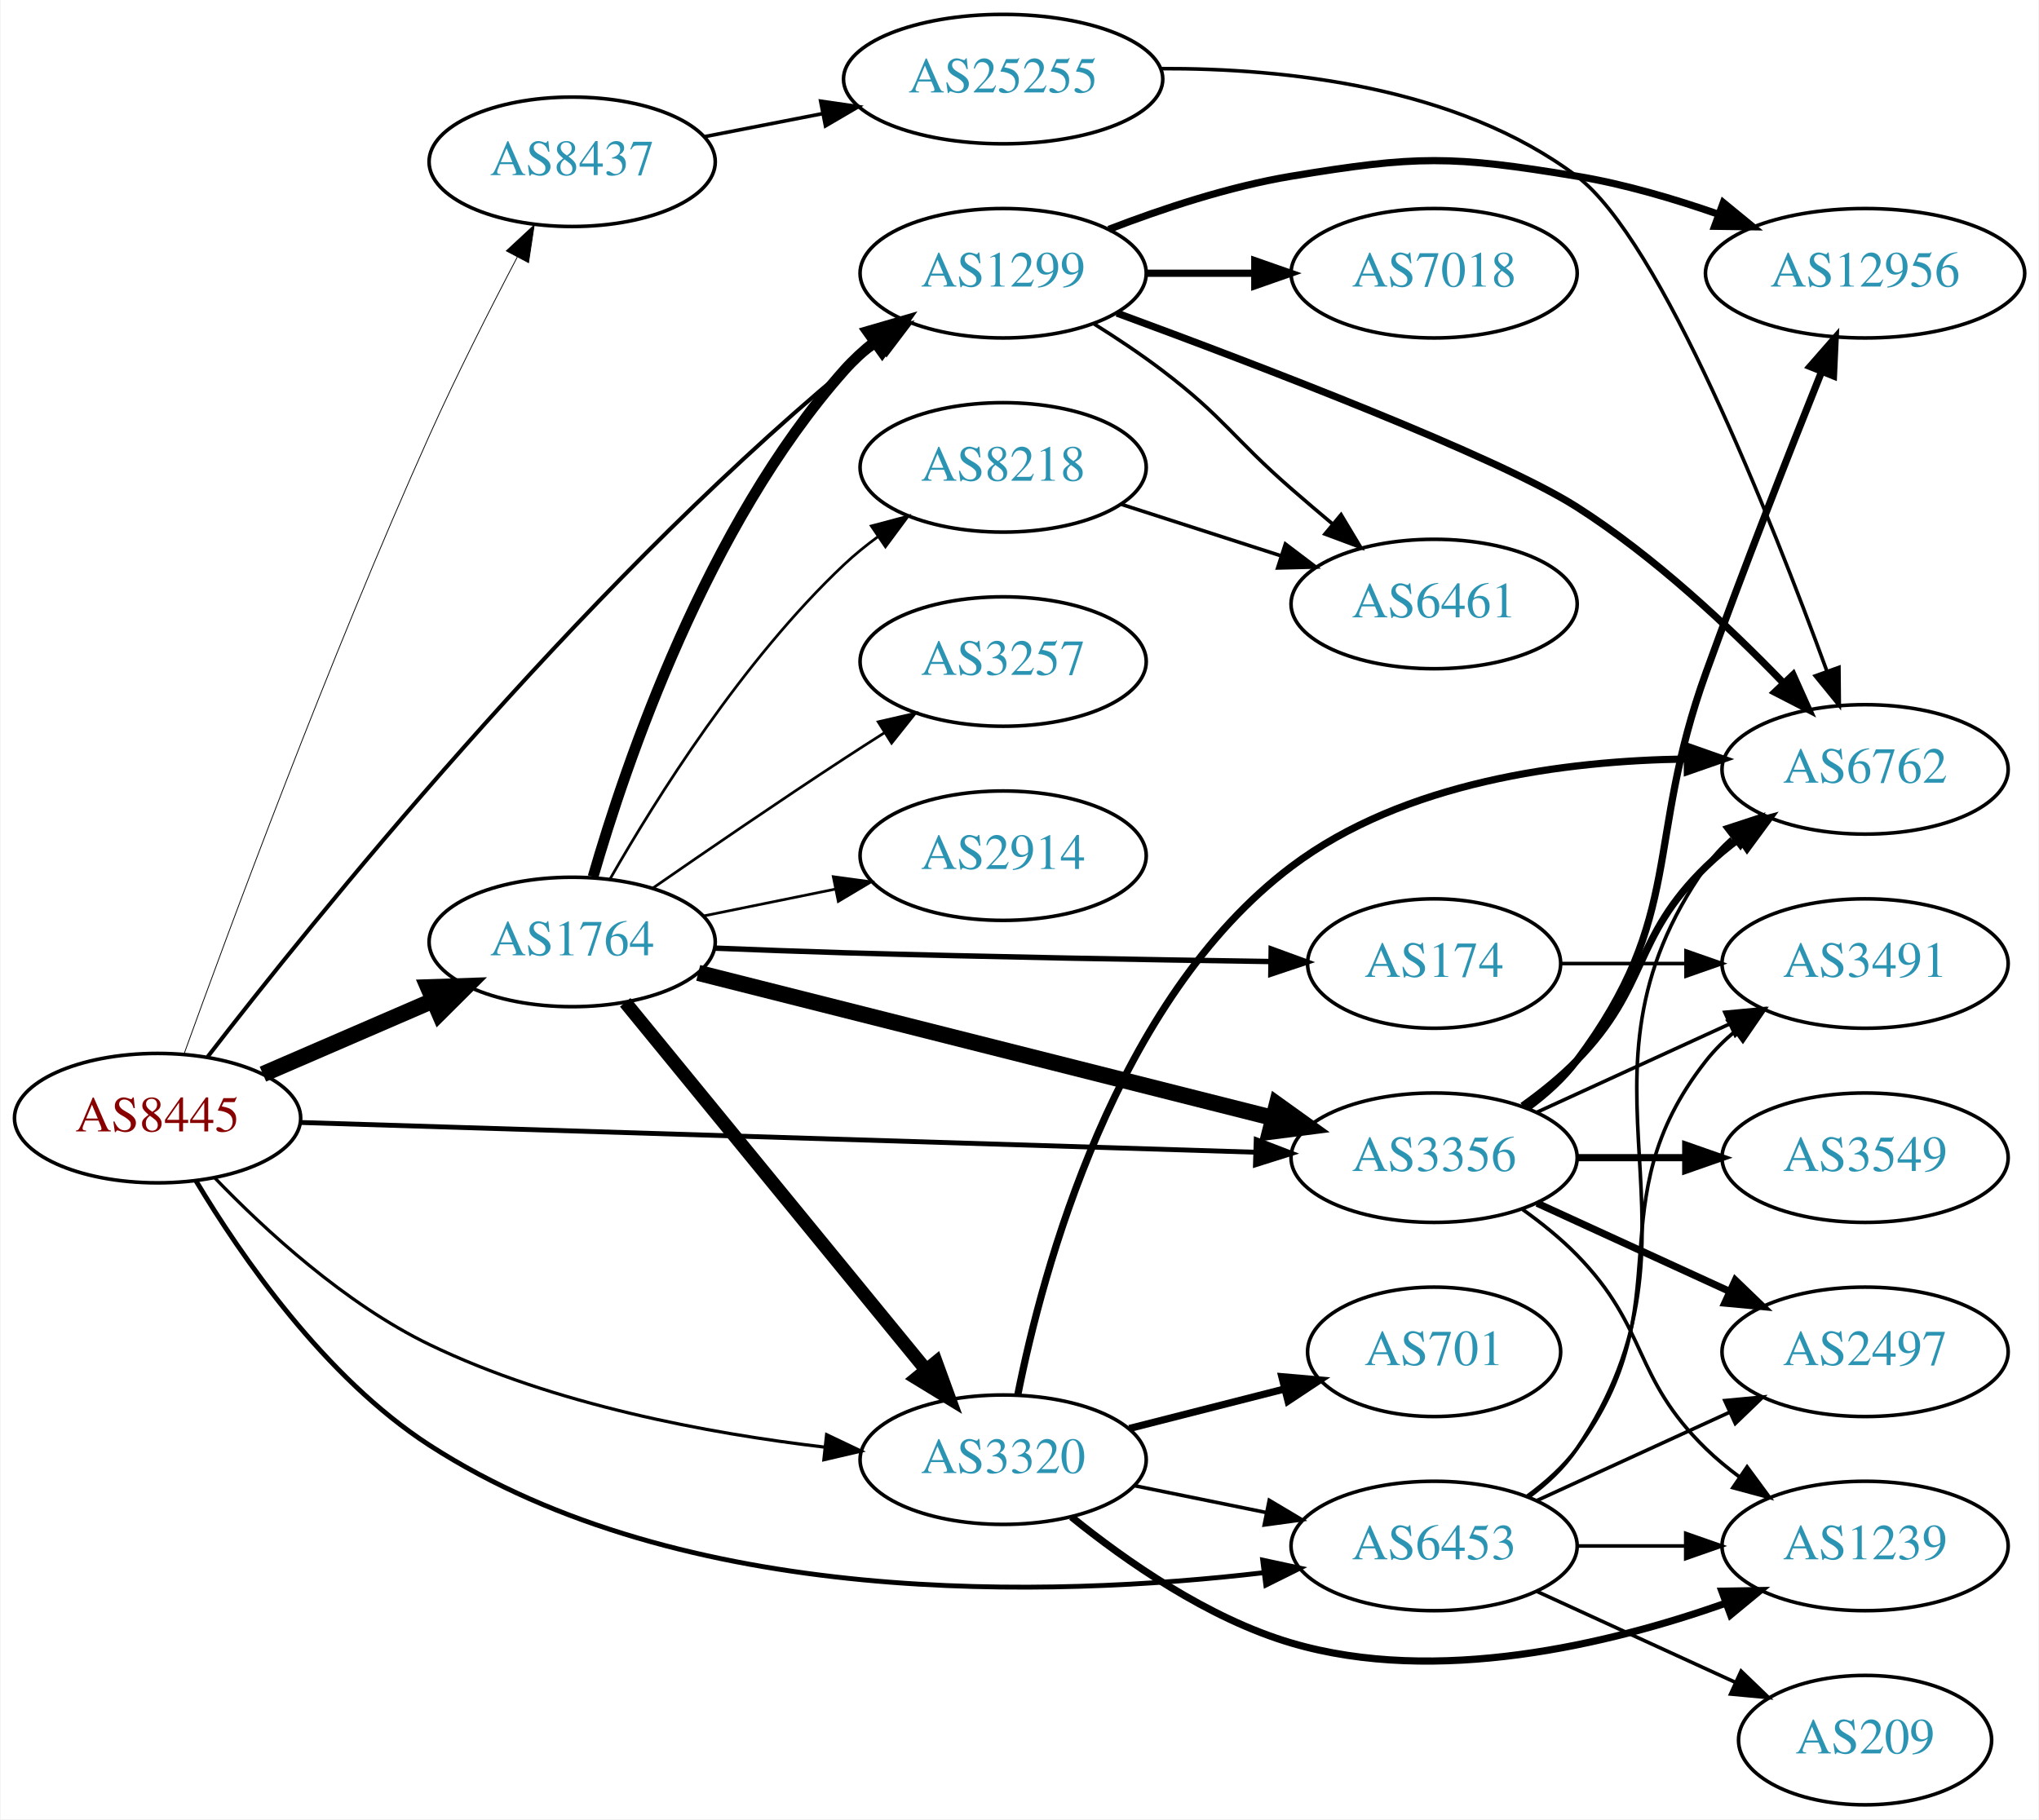
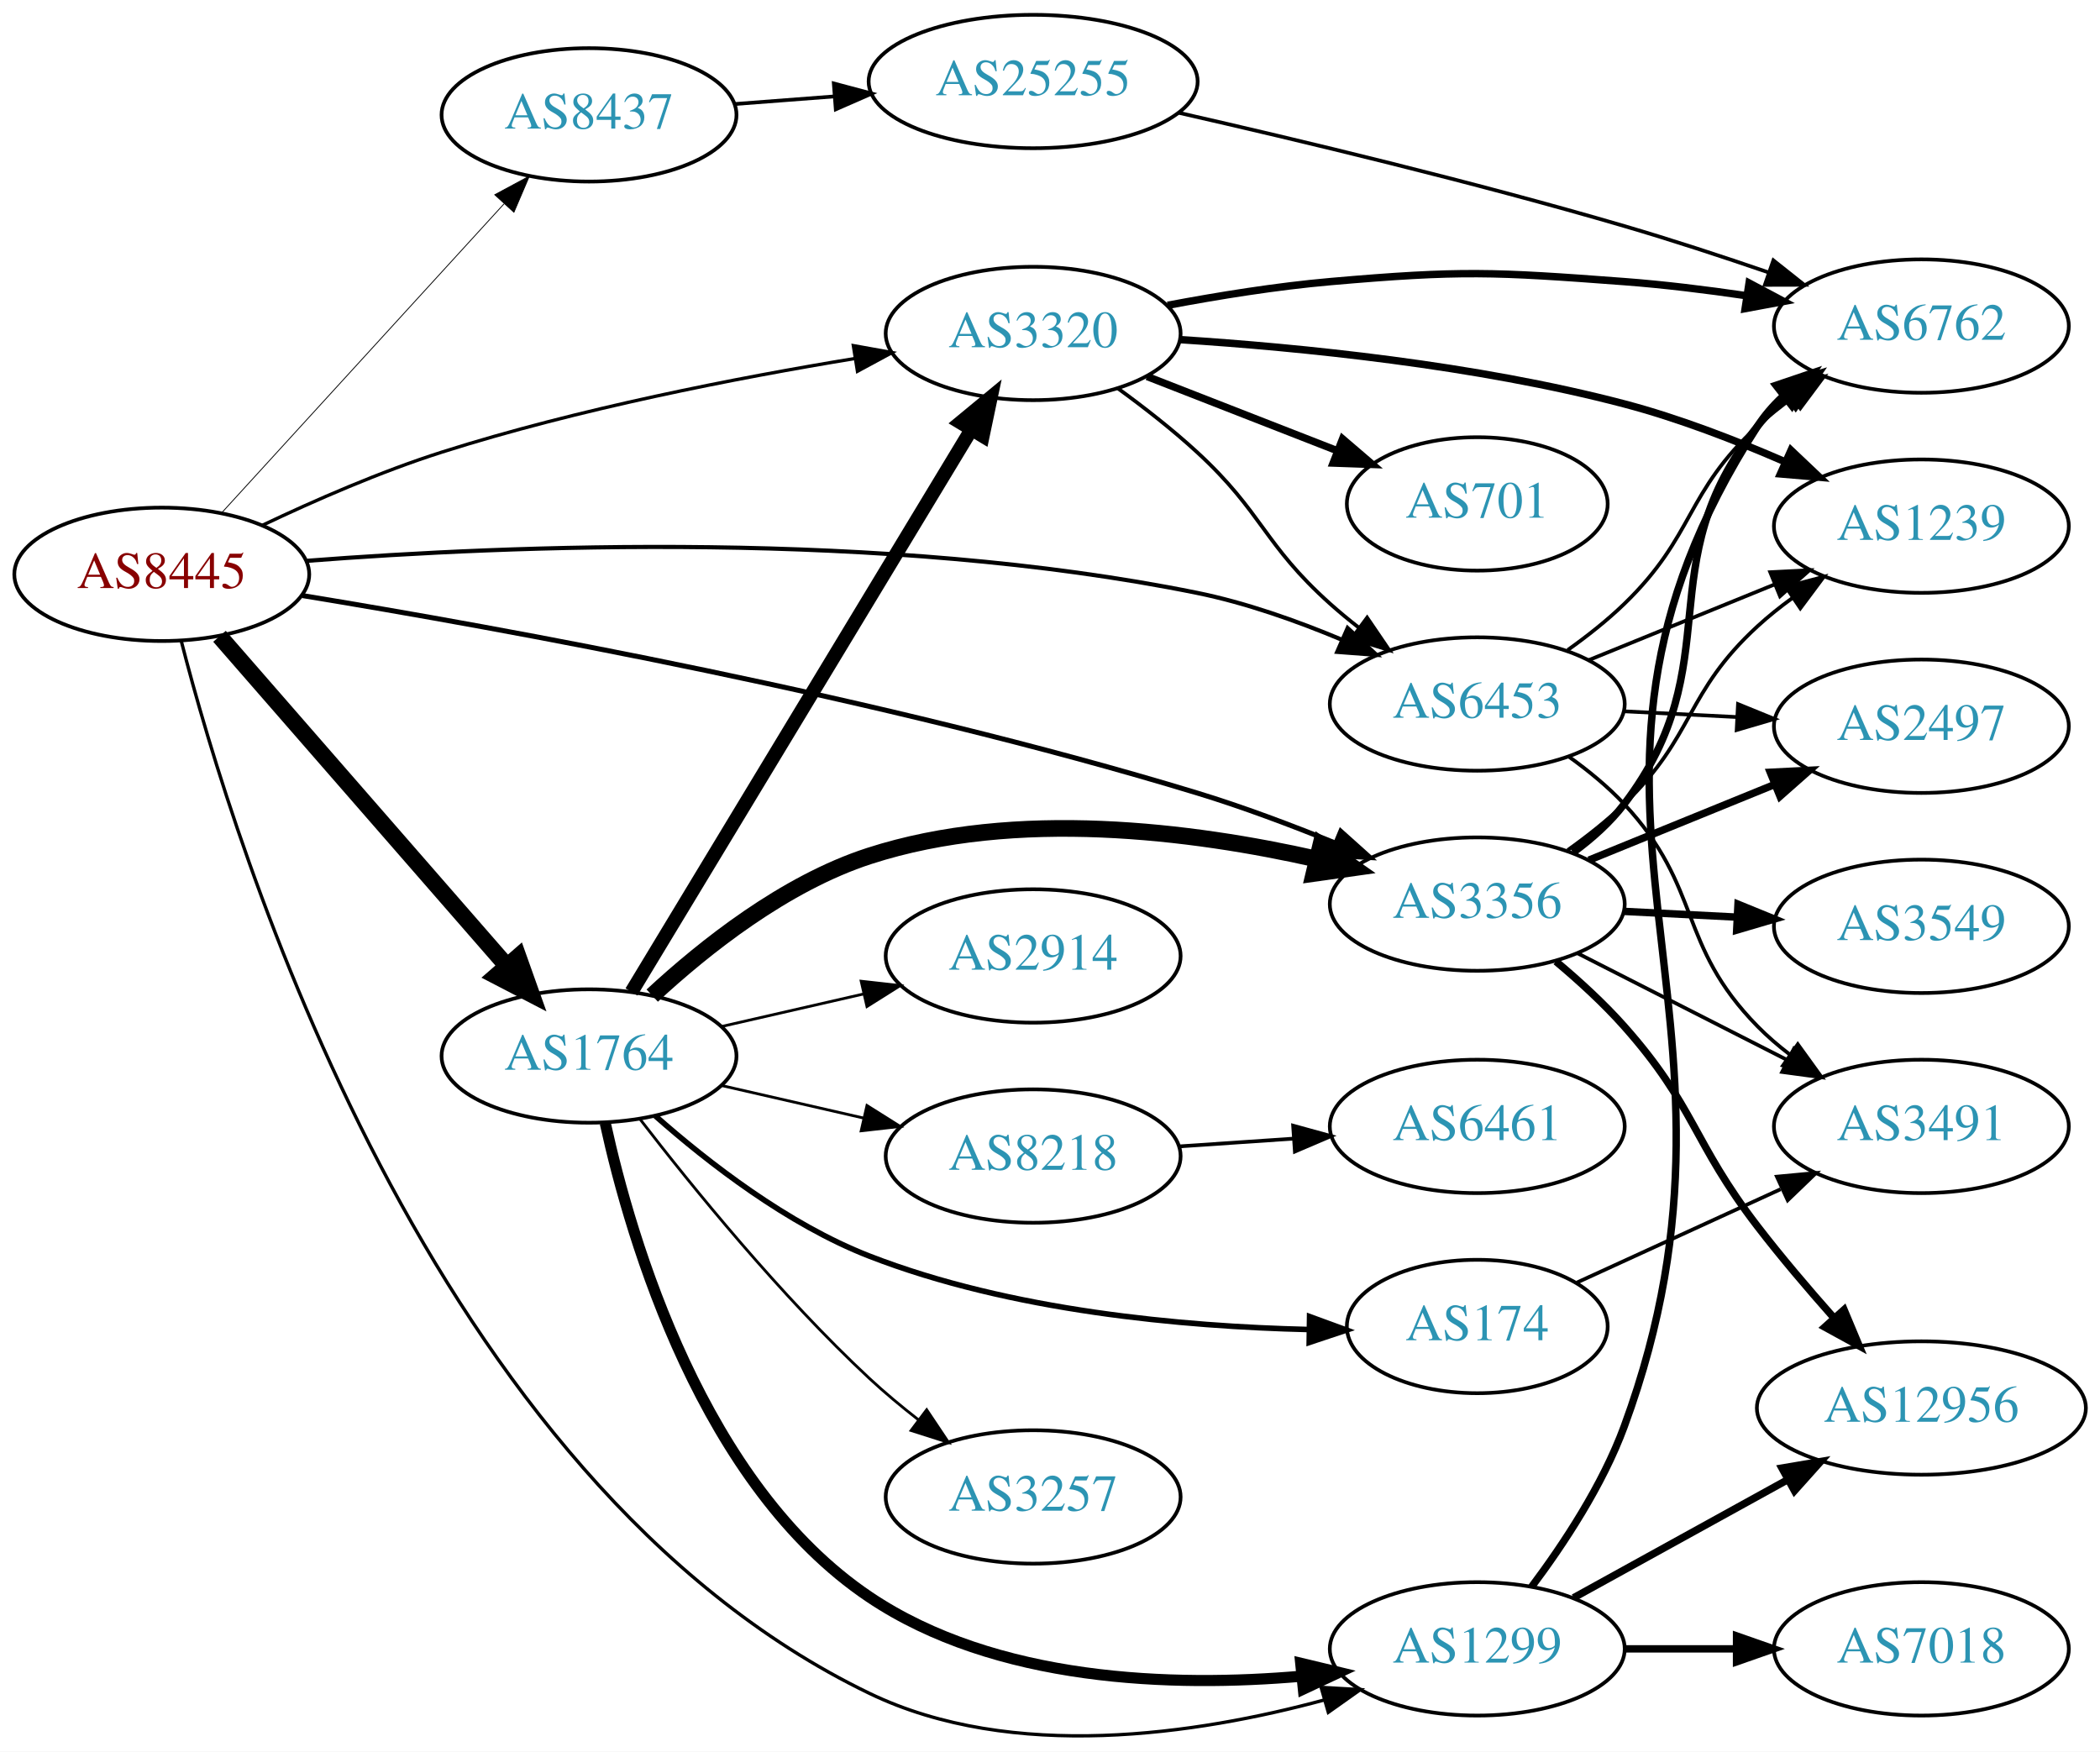
- <svg xmlns="http://www.w3.org/2000/svg" xmlns:xlink="http://www.w3.org/1999/xlink" width="567pt" height="506pt" viewBox="0.00 0.00 566.66 506.00">
-   <g id="graph0" class="graph" transform="scale(1 1) rotate(0) translate(4 502)">
-     <polygon fill="white" stroke="none" points="-4,4 -4,-502 562.663,-502 562.663,4 -4,4" />
+ <svg xmlns="http://www.w3.org/2000/svg" xmlns:xlink="http://www.w3.org/1999/xlink" width="567pt" height="473pt" viewBox="0.00 0.00 566.66 472.73">
+   <g id="graph0" class="graph" transform="scale(1 1) rotate(0) translate(4 468.73)">
+     <polygon fill="white" stroke="none" points="-4,4 -4,-468.73 562.663,-468.73 562.663,4 -4,4" />
    <g id="node1" class="node">
      <g id="a_node1">
        <a xlink:href="/asn/8445" xlink:title="AS8445 ~ SALZBURG-AG-AS [AT]">
-           <ellipse fill="#ffffff" stroke="black" cx="39.647" cy="-191" rx="39.794" ry="18" />
-           <text text-anchor="middle" x="39.647" y="-187.3" font-family="Times,serif" font-size="14.00" fill="#880000">AS8445</text>
+           <ellipse fill="#ffffff" stroke="black" cx="39.647" cy="-313.73" rx="39.794" ry="18" />
+           <text text-anchor="middle" x="39.647" y="-310.03" font-family="Times,serif" font-size="14.00" fill="#880000">AS8445</text>
        </a>
      </g>
    </g>
    <g id="node2" class="node">
      <g id="a_node2">
        <a xlink:href="/asn/1299" xlink:title="AS1299 ~ Telia Carrier [EU]">
-           <ellipse fill="#ffffff" stroke="black" cx="274.782" cy="-426" rx="39.794" ry="18" />
-           <text text-anchor="middle" x="274.782" y="-422.3" font-family="Times,serif" font-size="14.00" fill="#2c94b3">AS1299</text>
+           <ellipse fill="#ffffff" stroke="black" cx="394.625" cy="-23.73" rx="39.794" ry="18" />
+           <text text-anchor="middle" x="394.625" y="-20.03" font-family="Times,serif" font-size="14.00" fill="#2c94b3">AS1299</text>
        </a>
      </g>
    </g>
    <g id="edge1" class="edge">
-       <path fill="none" stroke="black" stroke-width="1.125" d="M53.583,-208.078C82.52,-245.572 155.824,-336.704 230.586,-399 233.633,-401.539 236.938,-404.017 240.317,-406.377" />
-       <polygon fill="black" stroke="black" stroke-width="1.125" points="238.494,-409.368 248.764,-411.97 242.358,-403.531 238.494,-409.368" />
+       <path fill="none" stroke="black" stroke-width="0.9" d="M44.866,-295.883C59.178,-240.056 111.764,-69.057 230.586,-11.73 269.207,6.903 319.03,-0.637 353.38,-9.947" />
+       <polygon fill="black" stroke="black" stroke-width="0.9" points="352.497,-13.335 363.074,-12.732 354.43,-6.607 352.497,-13.335" />
    </g>
    <g id="node3" class="node">
      <g id="a_node3">
        <a xlink:href="/asn/1764" xlink:title="AS1764 ~ NEXTLAYER-AS [AT]">
-           <ellipse fill="#ffffff" stroke="black" cx="154.939" cy="-240" rx="39.794" ry="18" />
-           <text text-anchor="middle" x="154.939" y="-236.3" font-family="Times,serif" font-size="14.00" fill="#2c94b3">AS1764</text>
+           <ellipse fill="#ffffff" stroke="black" cx="154.939" cy="-183.73" rx="39.794" ry="18" />
+           <text text-anchor="middle" x="154.939" y="-180.03" font-family="Times,serif" font-size="14.00" fill="#2c94b3">AS1764</text>
        </a>
      </g>
    </g>
    <g id="edge2" class="edge">
-       <path fill="none" stroke="black" stroke-width="4.5" d="M68.943,-203.238C83.272,-209.436 100.861,-217.043 116.314,-223.727" />
-       <polygon fill="black" stroke="black" stroke-width="4.5" points="114.87,-227.392 125.611,-227.748 117.996,-220.164 114.87,-227.392" />
+       <path fill="none" stroke="black" stroke-width="4.5" d="M55.226,-297.001C74.94,-274.379 110.228,-233.888 132.838,-207.944" />
+       <polygon fill="black" stroke="black" stroke-width="4.5" points="135.815,-210.521 139.416,-200.395 129.878,-205.347 135.815,-210.521" />
    </g>
    <g id="node4" class="node">
      <g id="a_node4">
        <a xlink:href="/asn/3320" xlink:title="AS3320 ~ DTAG [DE]">
-           <ellipse fill="#ffffff" stroke="black" cx="274.782" cy="-96" rx="39.794" ry="18" />
-           <text text-anchor="middle" x="274.782" y="-92.3" font-family="Times,serif" font-size="14.00" fill="#2c94b3">AS3320</text>
+           <ellipse fill="#ffffff" stroke="black" cx="274.782" cy="-378.73" rx="39.794" ry="18" />
+           <text text-anchor="middle" x="274.782" y="-375.03" font-family="Times,serif" font-size="14.00" fill="#2c94b3">AS3320</text>
        </a>
      </g>
    </g>
    <g id="edge3" class="edge">
-       <path fill="none" stroke="black" stroke-width="0.9" d="M55.555,-174.377C69.542,-159.852 91.779,-139.362 115.293,-128 149.845,-111.305 192.69,-103.315 225.118,-99.494" />
-       <polygon fill="black" stroke="black" stroke-width="0.9" points="225.693,-102.952 235.257,-98.394 224.938,-95.993 225.693,-102.952" />
+       <path fill="none" stroke="black" stroke-width="0.9" d="M66.706,-326.922C80.802,-333.627 98.683,-341.451 115.293,-346.73 151.985,-358.392 194.854,-366.743 226.749,-371.984" />
+       <polygon fill="black" stroke="black" stroke-width="0.9" points="226.269,-375.451 236.697,-373.576 227.376,-368.539 226.269,-375.451" />
    </g>
    <g id="node5" class="node">
      <g id="a_node5">
        <a xlink:href="/asn/3356" xlink:title="AS3356 ~ LEVEL3 [US]">
-           <ellipse fill="#ffffff" stroke="black" cx="394.625" cy="-180" rx="39.794" ry="18" />
-           <text text-anchor="middle" x="394.625" y="-176.3" font-family="Times,serif" font-size="14.00" fill="#2c94b3">AS3356</text>
+           <ellipse fill="#ffffff" stroke="black" cx="394.625" cy="-224.73" rx="39.794" ry="18" />
+           <text text-anchor="middle" x="394.625" y="-221.03" font-family="Times,serif" font-size="14.00" fill="#2c94b3">AS3356</text>
        </a>
      </g>
    </g>
    <g id="edge4" class="edge">
-       <path fill="none" stroke="black" stroke-width="1.35" d="M79.431,-189.791C144.21,-187.773 274.273,-183.719 345.047,-181.514" />
-       <polygon fill="black" stroke="black" stroke-width="1.35" points="345.158,-185.012 355.044,-181.202 344.94,-178.016 345.158,-185.012" />
+       <path fill="none" stroke="black" stroke-width="1.35" d="M77.632,-307.99C131.445,-299.169 234.157,-280.552 318.978,-254.73 331.296,-250.98 344.422,-246.041 356.177,-241.255" />
+       <polygon fill="black" stroke="black" stroke-width="1.35" points="357.793,-244.373 365.681,-237.3 355.104,-237.91 357.793,-244.373" />
    </g>
    <g id="node6" class="node">
      <g id="a_node6">
        <a xlink:href="/asn/6453" xlink:title="AS6453 ~ TATA COMMUNICATIONS (AMERICA) INC [US]">
-           <ellipse fill="#ffffff" stroke="black" cx="394.625" cy="-72" rx="39.794" ry="18" />
-           <text text-anchor="middle" x="394.625" y="-68.3" font-family="Times,serif" font-size="14.00" fill="#2c94b3">AS6453</text>
+           <ellipse fill="#ffffff" stroke="black" cx="394.625" cy="-278.73" rx="39.794" ry="18" />
+           <text text-anchor="middle" x="394.625" y="-275.03" font-family="Times,serif" font-size="14.00" fill="#2c94b3">AS6453</text>
        </a>
      </g>
    </g>
    <g id="edge5" class="edge">
-       <path fill="none" stroke="black" stroke-width="1.35" d="M50.378,-173.469C62.767,-152.787 86.108,-118.84 115.293,-100 185.924,-54.404 288.299,-57.669 347.192,-64.564" />
-       <polygon fill="black" stroke="black" stroke-width="1.35" points="346.956,-68.062 357.314,-65.836 347.828,-61.117 346.956,-68.062" />
+       <path fill="none" stroke="black" stroke-width="1.125" d="M78.936,-317.381C133.039,-321.564 234.668,-325.825 318.978,-308.73 332.155,-306.058 345.978,-301.154 358.096,-296.073" />
+       <polygon fill="black" stroke="black" stroke-width="1.125" points="359.647,-299.215 367.406,-292.001 356.841,-292.802 359.647,-299.215" />
    </g>
    <g id="node7" class="node">
      <g id="a_node7">
        <a xlink:href="/asn/8437" xlink:title="AS8437 ~ Hutchison Drei Austria GmbH [AT]">
-           <ellipse fill="#ffffff" stroke="black" cx="154.939" cy="-457" rx="39.794" ry="18" />
-           <text text-anchor="middle" x="154.939" y="-453.3" font-family="Times,serif" font-size="14.00" fill="#2c94b3">AS8437</text>
+           <ellipse fill="#ffffff" stroke="black" cx="154.939" cy="-437.73" rx="39.794" ry="18" />
+           <text text-anchor="middle" x="154.939" y="-434.03" font-family="Times,serif" font-size="14.00" fill="#2c94b3">AS8437</text>
        </a>
      </g>
    </g>
    <g id="edge6" class="edge">
-       <path fill="none" stroke="black" stroke-width="0.225" d="M46.984,-208.785C59.211,-242.697 87.326,-318.773 115.293,-381 122.809,-397.724 132.1,-416.057 139.688,-430.526" />
-       <polygon fill="black" stroke="black" stroke-width="0.225" points="136.623,-432.218 144.393,-439.421 142.811,-428.945 136.623,-432.218" />
+       <path fill="none" stroke="black" stroke-width="0.225" d="M55.691,-330.196C75.244,-351.597 109.534,-389.128 131.991,-413.707" />
+       <polygon fill="black" stroke="black" stroke-width="0.225" points="129.504,-416.174 138.833,-421.196 134.672,-411.452 129.504,-416.174" />
    </g>
    <g id="node8" class="node">
      <g id="a_node8">
        <a xlink:href="/asn/7018" xlink:title="AS7018 ~ AT&amp;T Services, Inc. [US]">
-           <ellipse fill="#ffffff" stroke="black" cx="394.625" cy="-426" rx="39.794" ry="18" />
-           <text text-anchor="middle" x="394.625" y="-422.3" font-family="Times,serif" font-size="14.00" fill="#2c94b3">AS7018</text>
+           <ellipse fill="#ffffff" stroke="black" cx="514.467" cy="-23.73" rx="39.794" ry="18" />
+           <text text-anchor="middle" x="514.467" y="-20.03" font-family="Times,serif" font-size="14.00" fill="#2c94b3">AS7018</text>
        </a>
      </g>
    </g>
    <g id="edge7" class="edge">
-       <path fill="none" stroke="black" stroke-width="2" d="M314.695,-426C324.248,-426 334.598,-426 344.56,-426" />
-       <polygon fill="black" stroke="black" stroke-width="2" points="344.753,-429.5 354.753,-426 344.753,-422.5 344.753,-429.5" />
+       <path fill="none" stroke="black" stroke-width="2" d="M434.537,-23.73C444.091,-23.73 454.44,-23.73 464.403,-23.73" />
+       <polygon fill="black" stroke="black" stroke-width="2" points="464.595,-27.23 474.595,-23.73 464.595,-20.23 464.595,-27.23" />
    </g>
    <g id="node9" class="node">
      <g id="a_node9">
        <a xlink:href="/asn/12956" xlink:title="AS12956 ~ TELXIUS [ES]">
-           <ellipse fill="#ffffff" stroke="black" cx="514.467" cy="-426" rx="44.393" ry="18" />
-           <text text-anchor="middle" x="514.467" y="-422.3" font-family="Times,serif" font-size="14.00" fill="#2c94b3">AS12956</text>
+           <ellipse fill="#ffffff" stroke="black" cx="514.467" cy="-88.73" rx="44.393" ry="18" />
+           <text text-anchor="middle" x="514.467" y="-85.03" font-family="Times,serif" font-size="14.00" fill="#2c94b3">AS12956</text>
        </a>
      </g>
    </g>
    <g id="edge8" class="edge">
-       <path fill="none" stroke="black" stroke-width="2" d="M304.159,-438.208C318.997,-443.936 337.638,-450.125 354.978,-453 389.745,-458.764 399.504,-458.764 434.271,-453 447.388,-450.825 461.25,-446.754 473.646,-442.421" />
-       <polygon fill="black" stroke="black" stroke-width="2" points="475.039,-445.638 483.232,-438.92 472.638,-439.063 475.039,-445.638" />
+       <path fill="none" stroke="black" stroke-width="2" d="M420.616,-37.515C437.454,-46.802 459.899,-59.183 478.503,-69.445" />
+       <polygon fill="black" stroke="black" stroke-width="2" points="476.84,-72.524 487.287,-74.289 480.221,-66.395 476.84,-72.524" />
    </g>
    <g id="node10" class="node">
      <g id="a_node10">
        <a xlink:href="/asn/6762" xlink:title="AS6762 ~ TELECOM ITALIA SPARKLE S.p.A. [IT]">
-           <ellipse fill="#ffffff" stroke="black" cx="514.467" cy="-288" rx="39.794" ry="18" />
-           <text text-anchor="middle" x="514.467" y="-284.3" font-family="Times,serif" font-size="14.00" fill="#2c94b3">AS6762</text>
+           <ellipse fill="#ffffff" stroke="black" cx="514.467" cy="-380.73" rx="39.794" ry="18" />
+           <text text-anchor="middle" x="514.467" y="-377.03" font-family="Times,serif" font-size="14.00" fill="#2c94b3">AS6762</text>
        </a>
      </g>
    </g>
    <g id="edge9" class="edge">
-       <path fill="none" stroke="black" stroke-width="2" d="M306.411,-414.918C345.941,-400.363 412.258,-375.016 434.271,-361 455.628,-347.402 476.548,-327.768 491.518,-312.285" />
-       <polygon fill="black" stroke="black" stroke-width="2" points="494.441,-314.29 498.775,-304.622 489.358,-309.476 494.441,-314.29" />
+       <path fill="none" stroke="black" stroke-width="2" d="M409.305,-40.496C417.912,-51.969 428.455,-67.914 434.271,-83.73 476.054,-197.353 404.702,-251.962 470.271,-353.73 472.139,-356.629 474.441,-359.272 477,-361.669" />
+       <polygon fill="black" stroke="black" stroke-width="2" points="475.241,-364.736 485.276,-368.133 479.549,-359.219 475.241,-364.736" />
+     </g>
+     <g id="edge15" class="edge">
+       <path fill="none" stroke="black" stroke-width="3" d="M159.315,-165.639C166.322,-133.714 185.699,-67.909 230.586,-37.73 264.704,-14.791 312.349,-13.313 347.324,-16.362" />
+       <polygon fill="black" stroke="black" stroke-width="3" points="346.982,-19.845 357.286,-17.381 347.695,-12.882 346.982,-19.845" />
+     </g>
+     <g id="edge14" class="edge">
+       <path fill="none" stroke="black" stroke-width="3.75" d="M166.397,-201.035C187.144,-235.365 233.611,-312.257 258.058,-352.711" />
+       <polygon fill="black" stroke="black" stroke-width="3.75" points="255.18,-354.715 263.348,-361.464 261.171,-351.095 255.18,-354.715" />
+     </g>
+     <g id="edge16" class="edge">
+       <path fill="none" stroke="black" stroke-width="4.5" d="M171.995,-200.036C186.056,-213.07 207.76,-230.339 230.586,-237.73 270.124,-250.532 317.744,-244.446 351.281,-236.886" />
+       <polygon fill="black" stroke="black" stroke-width="4.5" points="352.402,-240.666 361.212,-234.511 350.571,-233.007 352.402,-240.666" />
    </g>
    <g id="node11" class="node">
      <g id="a_node11">
-         <a xlink:href="/asn/6461" xlink:title="AS6461 ~ Zayo Bandwidth [US]">
-           <ellipse fill="#ffffff" stroke="black" cx="394.625" cy="-334" rx="39.794" ry="18" />
-           <text text-anchor="middle" x="394.625" y="-330.3" font-family="Times,serif" font-size="14.00" fill="#2c94b3">AS6461</text>
+         <a xlink:href="/asn/8218" xlink:title="AS8218 ~ legacy Neotelecoms [FR]">
+           <ellipse fill="#ffffff" stroke="black" cx="274.782" cy="-156.73" rx="39.794" ry="18" />
+           <text text-anchor="middle" x="274.782" y="-153.03" font-family="Times,serif" font-size="14.00" fill="#2c94b3">AS8218</text>
        </a>
      </g>
    </g>
    <g id="edge10" class="edge">
-       <path fill="none" stroke="black" d="M300.071,-411.904C306.382,-407.951 313.065,-403.498 318.978,-399 336.253,-385.859 338.614,-380.259 354.978,-366 358.644,-362.806 362.548,-359.484 366.412,-356.241" />
-       <polygon fill="black" stroke="black" points="368.75,-358.849 374.2,-349.763 364.274,-353.467 368.75,-358.849" />
-     </g>
-     <g id="edge17" class="edge">
-       <path fill="none" stroke="black" stroke-width="3" d="M160.744,-258.112C169.881,-289.765 192.342,-355.881 230.586,-399 233.08,-401.812 235.936,-404.434 238.966,-406.853" />
-       <polygon fill="black" stroke="black" stroke-width="3" points="237.087,-409.812 247.261,-412.768 241.151,-404.112 237.087,-409.812" />
-     </g>
-     <g id="edge16" class="edge">
-       <path fill="none" stroke="black" stroke-width="3.75" d="M169.688,-223.2C190.245,-198.08 229.134,-150.559 253.12,-121.248" />
-       <polygon fill="black" stroke="black" stroke-width="3.75" points="256.131,-123.095 259.756,-113.14 250.714,-118.662 256.131,-123.095" />
-     </g>
-     <g id="edge13" class="edge">
-       <path fill="none" stroke="black" stroke-width="4.5" d="M189.994,-231.403C232.089,-220.777 303.798,-202.675 349.917,-191.033" />
-       <polygon fill="black" stroke="black" stroke-width="4.5" points="350.901,-194.846 359.633,-188.581 348.974,-187.21 350.901,-194.846" />
+       <path fill="none" stroke="black" stroke-width="0.75" d="M190.659,-175.775C202.659,-173.026 216.28,-169.905 228.972,-166.997" />
+       <polygon fill="black" stroke="black" stroke-width="0.75" points="229.938,-170.366 238.904,-164.721 228.375,-163.543 229.938,-170.366" />
    </g>
    <g id="node12" class="node">
      <g id="a_node12">
-         <a xlink:href="/asn/8218" xlink:title="AS8218 ~ legacy Neotelecoms [FR]">
-           <ellipse fill="#ffffff" stroke="black" cx="274.782" cy="-372" rx="39.794" ry="18" />
-           <text text-anchor="middle" x="274.782" y="-368.3" font-family="Times,serif" font-size="14.00" fill="#2c94b3">AS8218</text>
+         <a xlink:href="/asn/2914" xlink:title="AS2914 ~ NTT America, Inc. [US]">
+           <ellipse fill="#ffffff" stroke="black" cx="274.782" cy="-210.73" rx="39.794" ry="18" />
+           <text text-anchor="middle" x="274.782" y="-207.03" font-family="Times,serif" font-size="14.00" fill="#2c94b3">AS2914</text>
        </a>
      </g>
    </g>
    <g id="edge11" class="edge">
-       <path fill="none" stroke="black" stroke-width="0.75" d="M165.511,-257.587C178.236,-279.841 202.425,-318.464 230.586,-345 233.472,-347.72 236.673,-350.315 239.989,-352.746" />
-       <polygon fill="black" stroke="black" stroke-width="0.75" points="238.118,-355.707 248.357,-358.429 242.05,-349.915 238.118,-355.707" />
+       <path fill="none" stroke="black" stroke-width="0.75" d="M190.659,-191.685C202.659,-194.434 216.28,-197.555 228.972,-200.463" />
+       <polygon fill="black" stroke="black" stroke-width="0.75" points="228.375,-203.917 238.904,-202.739 229.938,-197.094 228.375,-203.917" />
    </g>
    <g id="node13" class="node">
      <g id="a_node13">
-         <a xlink:href="/asn/2914" xlink:title="AS2914 ~ NTT America, Inc. [US]">
-           <ellipse fill="#ffffff" stroke="black" cx="274.782" cy="-264" rx="39.794" ry="18" />
-           <text text-anchor="middle" x="274.782" y="-260.3" font-family="Times,serif" font-size="14.00" fill="#2c94b3">AS2914</text>
+         <a xlink:href="/asn/174" xlink:title="AS174 ~ Cogent Communications [US]">
+           <ellipse fill="#ffffff" stroke="black" cx="394.625" cy="-110.73" rx="35.194" ry="18" />
+           <text text-anchor="middle" x="394.625" y="-107.03" font-family="Times,serif" font-size="14.00" fill="#2c94b3">AS174</text>
        </a>
      </g>
    </g>
    <g id="edge12" class="edge">
-       <path fill="none" stroke="black" stroke-width="0.75" d="M191.296,-247.201C202.843,-249.552 215.834,-252.198 228.032,-254.683" />
-       <polygon fill="black" stroke="black" stroke-width="0.75" points="227.546,-258.155 238.043,-256.721 228.943,-251.296 227.546,-258.155" />
+       <path fill="none" stroke="black" stroke-width="1.5" d="M172.807,-167.591C187.023,-155.022 208.525,-138.315 230.586,-129.73 268.687,-114.902 315.291,-110.726 348.899,-109.921" />
+       <polygon fill="black" stroke="black" stroke-width="1.5" points="349.38,-113.414 359.327,-109.768 349.277,-106.415 349.38,-113.414" />
    </g>
    <g id="node14" class="node">
      <g id="a_node14">
-         <a xlink:href="/asn/174" xlink:title="AS174 ~ Cogent Communications [US]">
-           <ellipse fill="#ffffff" stroke="black" cx="394.625" cy="-234" rx="35.194" ry="18" />
-           <text text-anchor="middle" x="394.625" y="-230.3" font-family="Times,serif" font-size="14.00" fill="#2c94b3">AS174</text>
-         </a>
-       </g>
-     </g>
-     <g id="edge14" class="edge">
-       <path fill="none" stroke="black" stroke-width="1.5" d="M194.677,-238.283C206.228,-237.814 218.918,-237.342 230.586,-237 270.675,-235.826 316.323,-235.032 349.101,-234.558" />
-       <polygon fill="black" stroke="black" stroke-width="1.5" points="349.318,-238.055 359.268,-234.415 349.22,-231.056 349.318,-238.055" />
+         <a xlink:href="/asn/3257" xlink:title="AS3257 ~ GTT [DE]">
+           <ellipse fill="#ffffff" stroke="black" cx="274.782" cy="-64.73" rx="39.794" ry="18" />
+           <text text-anchor="middle" x="274.782" y="-61.03" font-family="Times,serif" font-size="14.00" fill="#2c94b3">AS3257</text>
+         </a>
+       </g>
+     </g>
+     <g id="edge13" class="edge">
+       <path fill="none" stroke="black" stroke-width="0.75" d="M168.676,-166.714C182.78,-148.419 206.696,-118.969 230.586,-96.73 234.685,-92.914 239.235,-89.13 243.8,-85.571" />
+       <polygon fill="black" stroke="black" stroke-width="0.75" points="246.049,-88.258 251.938,-79.451 241.842,-82.663 246.049,-88.258" />
+     </g>
+     <g id="edge26" class="edge">
+       <path fill="none" stroke="black" d="M297.585,-363.965C304.663,-358.814 312.385,-352.797 318.978,-346.73 336.822,-330.309 336.908,-321.902 354.978,-305.73 357.418,-303.547 360.038,-301.386 362.724,-299.295" />
+       <polygon fill="black" stroke="black" points="364.903,-302.037 370.86,-293.276 360.739,-296.41 364.903,-302.037" />
+     </g>
+     <g id="edge25" class="edge">
+       <path fill="none" stroke="black" stroke-width="2" d="M311.088,-386.334C324.73,-388.913 340.513,-391.461 354.978,-392.73 390.085,-395.809 399.129,-395.377 434.271,-392.73 444.99,-391.922 456.456,-390.509 467.241,-388.928" />
+       <polygon fill="black" stroke="black" stroke-width="2" points="467.974,-392.357 477.326,-387.376 466.909,-385.438 467.974,-392.357" />
+     </g>
+     <g id="node19" class="node">
+       <g id="a_node19">
+         <a xlink:href="/asn/1239" xlink:title="AS1239 ~ Sprint [US]">
+           <ellipse fill="#ffffff" stroke="black" cx="514.467" cy="-326.73" rx="39.794" ry="18" />
+           <text text-anchor="middle" x="514.467" y="-323.03" font-family="Times,serif" font-size="14.00" fill="#2c94b3">AS1239</text>
+         </a>
+       </g>
+     </g>
+     <g id="edge24" class="edge">
+       <path fill="none" stroke="black" stroke-width="2" d="M314.444,-377.07C346.882,-374.974 394.202,-370.263 434.271,-359.73 448.877,-355.89 464.336,-349.916 477.682,-344.1" />
+       <polygon fill="black" stroke="black" stroke-width="2" points="479.293,-347.213 486.983,-339.925 476.427,-340.826 479.293,-347.213" />
+     </g>
+     <g id="node20" class="node">
+       <g id="a_node20">
+         <a xlink:href="/asn/701" xlink:title="AS701 ~ UUNET [US]">
+           <ellipse fill="#ffffff" stroke="black" cx="394.625" cy="-332.73" rx="35.194" ry="18" />
+           <text text-anchor="middle" x="394.625" y="-329.03" font-family="Times,serif" font-size="14.00" fill="#2c94b3">AS701</text>
+         </a>
+       </g>
+     </g>
+     <g id="edge27" class="edge">
+       <path fill="none" stroke="black" stroke-width="2" d="M305.519,-367.122C321.136,-361.026 340.413,-353.501 356.949,-347.046" />
+       <polygon fill="black" stroke="black" stroke-width="2" points="358.278,-350.285 366.321,-343.388 355.733,-343.764 358.278,-350.285" />
+     </g>
+     <g id="edge22" class="edge">
+       <path fill="none" stroke="black" stroke-width="2" d="M415.851,-209.261C422.092,-204.029 428.765,-197.932 434.271,-191.73 453.421,-170.159 452.694,-160.6 470.271,-137.73 476.564,-129.542 483.846,-120.979 490.616,-113.344" />
+       <polygon fill="black" stroke="black" stroke-width="2" points="493.602,-115.259 497.692,-105.485 488.4,-110.575 493.602,-115.259" />
+     </g>
+     <g id="edge21" class="edge">
+       <path fill="none" stroke="black" stroke-width="2" d="M420.491,-238.66C425.57,-242.387 430.506,-246.778 434.271,-251.73 463.37,-289.997 440.203,-316.22 470.271,-353.73 472.622,-356.663 475.383,-359.366 478.353,-361.835" />
+       <polygon fill="black" stroke="black" stroke-width="2" points="476.422,-364.758 486.564,-367.82 480.545,-359.101 476.422,-364.758" />
+     </g>
+     <g id="node16" class="node">
+       <g id="a_node16">
+         <a xlink:href="/asn/3549" xlink:title="AS3549 ~ Level 3 Parent, LLC [US]">
+           <ellipse fill="#ffffff" stroke="black" cx="514.467" cy="-218.73" rx="39.794" ry="18" />
+           <text text-anchor="middle" x="514.467" y="-215.03" font-family="Times,serif" font-size="14.00" fill="#2c94b3">AS3549</text>
+         </a>
+       </g>
+     </g>
+     <g id="edge18" class="edge">
+       <path fill="none" stroke="black" stroke-width="2" d="M434.211,-222.765C443.977,-222.268 454.594,-221.727 464.788,-221.208" />
+       <polygon fill="black" stroke="black" stroke-width="2" points="464.985,-224.703 474.794,-220.699 464.629,-217.712 464.985,-224.703" />
+     </g>
+     <g id="node17" class="node">
+       <g id="a_node17">
+         <a xlink:href="/asn/3491" xlink:title="AS3491 ~ PCCW Global, Inc. [US]">
+           <ellipse fill="#ffffff" stroke="black" cx="514.467" cy="-164.73" rx="39.794" ry="18" />
+           <text text-anchor="middle" x="514.467" y="-161.03" font-family="Times,serif" font-size="14.00" fill="#2c94b3">AS3491</text>
+         </a>
+       </g>
+     </g>
+     <g id="edge19" class="edge">
+       <path fill="none" stroke="black" d="M421.778,-211.414C438.407,-202.947 460.143,-191.88 478.278,-182.647" />
+       <polygon fill="black" stroke="black" points="480.064,-185.665 487.387,-178.009 476.888,-179.427 480.064,-185.665" />
+     </g>
+     <g id="node18" class="node">
+       <g id="a_node18">
+         <a xlink:href="/asn/2497" xlink:title="AS2497 ~ Internet Initiative Japan Inc. [JP]">
+           <ellipse fill="#ffffff" stroke="black" cx="514.467" cy="-272.73" rx="39.794" ry="18" />
+           <text text-anchor="middle" x="514.467" y="-269.03" font-family="Times,serif" font-size="14.00" fill="#2c94b3">AS2497</text>
+         </a>
+       </g>
+     </g>
+     <g id="edge20" class="edge">
+       <path fill="none" stroke="black" stroke-width="2" d="M424.754,-236.595C439.91,-242.768 458.634,-250.395 474.968,-257.048" />
+       <polygon fill="black" stroke="black" stroke-width="2" points="473.683,-260.304 484.264,-260.835 476.323,-253.821 473.683,-260.304" />
+     </g>
+     <g id="edge23" class="edge">
+       <path fill="none" stroke="black" d="M419.037,-239.302C424.301,-243.052 429.681,-247.292 434.271,-251.73 453.442,-270.266 450.632,-281.691 470.271,-299.73 473.192,-302.413 476.415,-304.984 479.744,-307.401" />
+       <polygon fill="black" stroke="black" points="477.884,-310.368 488.13,-313.065 481.802,-304.567 477.884,-310.368" />
+     </g>
+     <g id="edge32" class="edge">
+       <path fill="none" stroke="black" d="M419.037,-293.302C424.301,-297.052 429.681,-301.292 434.271,-305.73 453.442,-324.266 450.632,-335.691 470.271,-353.73 473.192,-356.413 476.415,-358.984 479.744,-361.401" />
+       <polygon fill="black" stroke="black" points="477.884,-364.368 488.13,-367.065 481.802,-358.567 477.884,-364.368" />
+     </g>
+     <g id="edge31" class="edge">
+       <path fill="none" stroke="black" d="M419.378,-264.493C424.627,-260.728 429.916,-256.398 434.271,-251.73 455.485,-228.99 448.482,-213.919 470.271,-191.73 472.904,-189.048 475.854,-186.513 478.942,-184.149" />
+       <polygon fill="black" stroke="black" points="481.117,-186.899 487.319,-178.31 477.114,-181.157 481.117,-186.899" />
+     </g>
+     <g id="edge29" class="edge">
+       <path fill="none" stroke="black" d="M434.211,-276.765C443.977,-276.268 454.594,-275.727 464.788,-275.208" />
+       <polygon fill="black" stroke="black" points="464.985,-278.703 474.794,-274.699 464.629,-271.712 464.985,-278.703" />
+     </g>
+     <g id="edge30" class="edge">
+       <path fill="none" stroke="black" d="M424.754,-290.595C439.91,-296.768 458.634,-304.395 474.968,-311.048" />
+       <polygon fill="black" stroke="black" points="473.683,-314.304 484.264,-314.835 476.323,-307.821 473.683,-314.304" />
+     </g>
+     <g id="node21" class="node">
+       <g id="a_node21">
+         <a xlink:href="/asn/25255" xlink:title="AS25255 ~ ==&gt; TELE2 AUSTRIA &lt;== [AT]">
+           <ellipse fill="#ffffff" stroke="black" cx="274.782" cy="-446.73" rx="44.393" ry="18" />
+           <text text-anchor="middle" x="274.782" y="-443.03" font-family="Times,serif" font-size="14.00" fill="#2c94b3">AS25255</text>
+         </a>
+       </g>
+     </g>
+     <g id="edge33" class="edge">
+       <path fill="none" stroke="black" d="M194.2,-440.652C202.793,-441.308 212.059,-442.016 221.124,-442.708" />
+       <polygon fill="black" stroke="black" points="220.99,-446.208 231.228,-443.48 221.523,-439.228 220.99,-446.208" />
    </g>
    <g id="node15" class="node">
      <g id="a_node15">
-         <a xlink:href="/asn/3257" xlink:title="AS3257 ~ GTT [DE]">
-           <ellipse fill="#ffffff" stroke="black" cx="274.782" cy="-318" rx="39.794" ry="18" />
-           <text text-anchor="middle" x="274.782" y="-314.3" font-family="Times,serif" font-size="14.00" fill="#2c94b3">AS3257</text>
-         </a>
-       </g>
-     </g>
-     <g id="edge15" class="edge">
-       <path fill="none" stroke="black" stroke-width="0.75" d="M177.342,-254.963C192.182,-265.254 212.457,-279.148 230.586,-291 234.167,-293.341 237.937,-295.761 241.697,-298.148" />
-       <polygon fill="black" stroke="black" stroke-width="0.75" points="240.03,-301.234 250.357,-303.6 243.759,-295.31 240.03,-301.234" />
-     </g>
-     <g id="edge19" class="edge">
-       <path fill="none" stroke="black" d="M311.139,-88.799C322.685,-86.448 335.677,-83.802 347.875,-81.317" />
-       <polygon fill="black" stroke="black" points="348.785,-84.704 357.886,-79.279 347.388,-77.845 348.785,-84.704" />
-     </g>
-     <g id="edge22" class="edge">
-       <path fill="none" stroke="black" stroke-width="2" d="M278.86,-114.084C285.76,-148.658 305.884,-223.986 354.978,-261 386.285,-284.603 430.953,-290.433 464.893,-290.888" />
-       <polygon fill="black" stroke="black" stroke-width="2" points="465.062,-294.388 475.056,-290.87 465.05,-287.388 465.062,-294.388" />
-     </g>
-     <g id="node16" class="node">
-       <g id="a_node16">
-         <a xlink:href="/asn/701" xlink:title="AS701 ~ UUNET [US]">
-           <ellipse fill="#ffffff" stroke="black" cx="394.625" cy="-126" rx="35.194" ry="18" />
-           <text text-anchor="middle" x="394.625" y="-122.3" font-family="Times,serif" font-size="14.00" fill="#2c94b3">AS701</text>
-         </a>
-       </g>
-     </g>
-     <g id="edge20" class="edge">
-       <path fill="none" stroke="black" stroke-width="2" d="M309.867,-104.677C323.323,-108.103 338.894,-112.067 352.934,-115.641" />
-       <polygon fill="black" stroke="black" stroke-width="2" points="352.279,-119.086 362.834,-118.161 354.006,-112.302 352.279,-119.086" />
-     </g>
-     <g id="node17" class="node">
-       <g id="a_node17">
-         <a xlink:href="/asn/1239" xlink:title="AS1239 ~ Sprint [US]">
-           <ellipse fill="#ffffff" stroke="black" cx="514.467" cy="-72" rx="39.794" ry="18" />
-           <text text-anchor="middle" x="514.467" y="-68.3" font-family="Times,serif" font-size="14.00" fill="#2c94b3">AS1239</text>
-         </a>
-       </g>
-     </g>
-     <g id="edge21" class="edge">
-       <path fill="none" stroke="black" stroke-width="2" d="M293.777,-80.075C308.917,-67.808 331.758,-51.83 354.978,-45 395.383,-33.116 443.218,-44.621 475.688,-56.072" />
-       <polygon fill="black" stroke="black" stroke-width="2" points="474.652,-59.421 485.246,-59.599 477.075,-52.854 474.652,-59.421" />
-     </g>
-     <g id="edge24" class="edge">
-       <path fill="none" stroke="black" stroke-width="2" d="M420.555,-193.882C425.631,-197.611 430.549,-202.016 434.271,-207 464.542,-247.542 453.091,-267.41 470.271,-315 480.622,-343.674 493.376,-376.133 502.333,-398.509" />
-       <polygon fill="black" stroke="black" stroke-width="2" points="499.183,-400.057 506.159,-408.031 505.678,-397.447 499.183,-400.057" />
-     </g>
-     <g id="edge25" class="edge">
-       <path fill="none" stroke="black" stroke-width="2" d="M419.219,-194.389C424.475,-198.148 429.806,-202.437 434.271,-207 454.443,-227.617 449.578,-240.906 470.271,-261 473.116,-263.763 476.29,-266.386 479.59,-268.834" />
-       <polygon fill="black" stroke="black" stroke-width="2" points="477.707,-271.786 487.938,-274.538 481.656,-266.006 477.707,-271.786" />
+         <a xlink:href="/asn/6461" xlink:title="AS6461 ~ Zayo Bandwidth [US]">
+           <ellipse fill="#ffffff" stroke="black" cx="394.625" cy="-164.73" rx="39.794" ry="18" />
+           <text text-anchor="middle" x="394.625" y="-161.03" font-family="Times,serif" font-size="14.00" fill="#2c94b3">AS6461</text>
+         </a>
+       </g>
+     </g>
+     <g id="edge17" class="edge">
+       <path fill="none" stroke="black" d="M314.042,-159.327C323.921,-159.998 334.688,-160.729 345.018,-161.43" />
+       <polygon fill="black" stroke="black" points="344.939,-164.933 355.153,-162.118 345.413,-157.949 344.939,-164.933" />
    </g>
    <g id="edge28" class="edge">
-       <path fill="none" stroke="black" d="M419.219,-165.611C424.475,-161.852 429.806,-157.563 434.271,-153 454.443,-132.383 449.578,-119.094 470.271,-99 473.116,-96.237 476.29,-93.614 479.59,-91.166" />
-       <polygon fill="black" stroke="black" points="481.656,-93.993 487.938,-85.462 477.707,-88.214 481.656,-93.993" />
-     </g>
-     <g id="node18" class="node">
-       <g id="a_node18">
-         <a xlink:href="/asn/3491" xlink:title="AS3491 ~ PCCW Global, Inc. [US]">
-           <ellipse fill="#ffffff" stroke="black" cx="514.467" cy="-234" rx="39.794" ry="18" />
-           <text text-anchor="middle" x="514.467" y="-230.3" font-family="Times,serif" font-size="14.00" fill="#2c94b3">AS3491</text>
-         </a>
-       </g>
-     </g>
-     <g id="edge23" class="edge">
-       <path fill="none" stroke="black" d="M423.253,-192.661C439.21,-199.973 459.481,-209.261 476.764,-217.181" />
-       <polygon fill="black" stroke="black" points="475.462,-220.435 486.011,-221.419 478.378,-214.071 475.462,-220.435" />
-     </g>
-     <g id="node19" class="node">
-       <g id="a_node19">
-         <a xlink:href="/asn/2497" xlink:title="AS2497 ~ Internet Initiative Japan Inc. [JP]">
-           <ellipse fill="#ffffff" stroke="black" cx="514.467" cy="-126" rx="39.794" ry="18" />
-           <text text-anchor="middle" x="514.467" y="-122.3" font-family="Times,serif" font-size="14.00" fill="#2c94b3">AS2497</text>
-         </a>
-       </g>
-     </g>
-     <g id="edge26" class="edge">
-       <path fill="none" stroke="black" stroke-width="2" d="M423.253,-167.339C439.21,-160.027 459.481,-150.739 476.764,-142.819" />
-       <polygon fill="black" stroke="black" stroke-width="2" points="478.378,-145.929 486.011,-138.581 475.462,-139.565 478.378,-145.929" />
-     </g>
-     <g id="node20" class="node">
-       <g id="a_node20">
-         <a xlink:href="/asn/3549" xlink:title="AS3549 ~ Level 3 Parent, LLC [US]">
-           <ellipse fill="#ffffff" stroke="black" cx="514.467" cy="-180" rx="39.794" ry="18" />
-           <text text-anchor="middle" x="514.467" y="-176.3" font-family="Times,serif" font-size="14.00" fill="#2c94b3">AS3549</text>
-         </a>
-       </g>
-     </g>
-     <g id="edge27" class="edge">
-       <path fill="none" stroke="black" stroke-width="2" d="M434.537,-180C444.091,-180 454.44,-180 464.403,-180" />
-       <polygon fill="black" stroke="black" stroke-width="2" points="464.595,-183.5 474.595,-180 464.595,-176.5 464.595,-183.5" />
-     </g>
-     <g id="edge33" class="edge">
-       <path fill="none" stroke="black" d="M420.944,-85.607C425.999,-89.351 430.811,-93.831 434.271,-99 475.296,-160.294 427.692,-200.775 470.271,-261 472.262,-263.816 474.649,-266.401 477.265,-268.76" />
-       <polygon fill="black" stroke="black" points="475.564,-271.865 485.633,-275.162 479.818,-266.306 475.564,-271.865" />
+       <path fill="none" stroke="black" d="M421.486,-122.58C437.606,-129.968 458.609,-139.592 476.474,-147.778" />
+       <polygon fill="black" stroke="black" points="475.476,-151.171 486.025,-152.155 478.392,-144.807 475.476,-151.171" />
    </g>
    <g id="edge34" class="edge">
-       <path fill="none" stroke="black" d="M434.537,-72C444.091,-72 454.44,-72 464.403,-72" />
-       <polygon fill="black" stroke="black" points="464.595,-75.5 474.595,-72 464.595,-68.5 464.595,-75.5" />
-     </g>
-     <g id="edge31" class="edge">
-       <path fill="none" stroke="black" d="M420.555,-85.882C425.631,-89.611 430.549,-94.016 434.271,-99 464.542,-139.542 438.972,-167.246 470.271,-207 472.596,-209.953 475.34,-212.67 478.299,-215.147" />
-       <polygon fill="black" stroke="black" points="476.358,-218.064 486.496,-221.145 480.492,-212.415 476.358,-218.064" />
-     </g>
-     <g id="edge30" class="edge">
-       <path fill="none" stroke="black" d="M423.253,-84.661C439.21,-91.973 459.481,-101.261 476.764,-109.181" />
-       <polygon fill="black" stroke="black" points="475.462,-112.435 486.011,-113.419 478.378,-106.071 475.462,-112.435" />
-     </g>
-     <g id="node21" class="node">
-       <g id="a_node21">
-         <a xlink:href="/asn/209" xlink:title="AS209 ~ CenturyLink Communications, LLC [US]">
-           <ellipse fill="#ffffff" stroke="black" cx="514.467" cy="-18" rx="35.194" ry="18" />
-           <text text-anchor="middle" x="514.467" y="-14.3" font-family="Times,serif" font-size="14.00" fill="#2c94b3">AS209</text>
-         </a>
-       </g>
-     </g>
-     <g id="edge32" class="edge">
-       <path fill="none" stroke="black" d="M423.253,-59.339C439.67,-51.817 460.651,-42.202 478.248,-34.139" />
-       <polygon fill="black" stroke="black" points="479.993,-37.189 487.625,-29.842 477.076,-30.826 479.993,-37.189" />
-     </g>
-     <g id="node22" class="node">
-       <g id="a_node22">
-         <a xlink:href="/asn/25255" xlink:title="AS25255 ~ ==&gt; TELE2 AUSTRIA &lt;== [AT]">
-           <ellipse fill="#ffffff" stroke="black" cx="274.782" cy="-480" rx="44.393" ry="18" />
-           <text text-anchor="middle" x="274.782" y="-476.3" font-family="Times,serif" font-size="14.00" fill="#2c94b3">AS25255</text>
-         </a>
-       </g>
-     </g>
-     <g id="edge35" class="edge">
-       <path fill="none" stroke="black" d="M191.616,-463.963C201.989,-465.988 213.507,-468.236 224.557,-470.392" />
-       <polygon fill="black" stroke="black" points="224.041,-473.858 234.527,-472.338 225.382,-466.987 224.041,-473.858" />
-     </g>
-     <g id="edge18" class="edge">
-       <path fill="none" stroke="black" d="M307.672,-361.717C321.296,-357.323 337.382,-352.136 351.931,-347.445" />
-       <polygon fill="black" stroke="black" points="353.266,-350.692 361.709,-344.292 351.118,-344.03 353.266,-350.692" />
-     </g>
-     <g id="edge29" class="edge">
-       <path fill="none" stroke="black" d="M430.026,-234C440.85,-234 453.018,-234 464.645,-234" />
-       <polygon fill="black" stroke="black" points="464.676,-237.5 474.676,-234 464.676,-230.5 464.676,-237.5" />
-     </g>
-     <g id="edge36" class="edge">
-       <path fill="none" stroke="black" d="M318.644,-482.916C353.145,-483.042 401.174,-477.953 434.271,-453 457.652,-435.373 488.415,-357.606 503.813,-315.429" />
-       <polygon fill="black" stroke="black" points="507.194,-316.37 507.295,-305.775 500.609,-313.994 507.194,-316.37" />
+       <path fill="none" stroke="black" d="M314.14,-438.279C346.394,-430.938 393.616,-419.637 434.271,-407.73 447.031,-403.993 460.791,-399.476 473.204,-395.215" />
+       <polygon fill="black" stroke="black" points="474.528,-398.461 482.826,-391.873 472.231,-391.848 474.528,-398.461" />
    </g>
  </g>
</svg>
